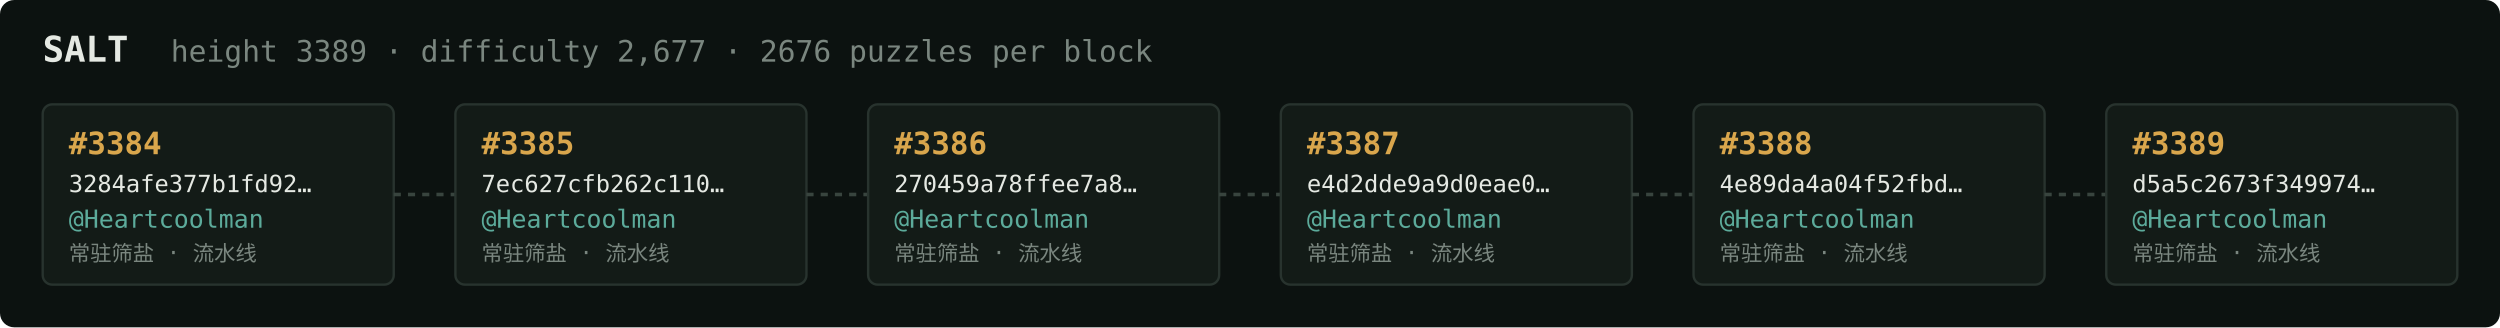
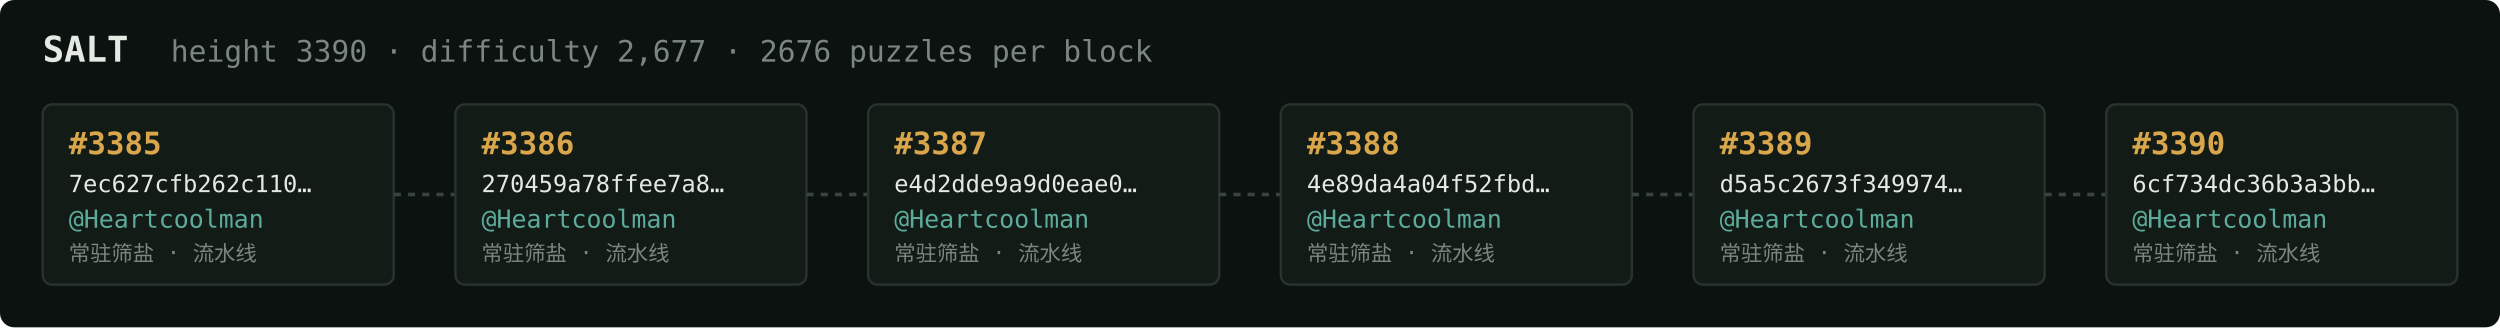
<svg xmlns="http://www.w3.org/2000/svg" width="1054" height="138" viewBox="0 0 1054 138" font-family="ui-monospace,SFMono-Regular,Menlo,monospace">
  <rect fill="#0c1210" width="1054" height="138" rx="6" />
  <text x="18" y="26" fill="#e5e9e3" font-size="15" font-weight="700">SALT</text>
-   <text x="72" y="26" fill="#7a867f" font-size="12.5">height 3389 · difficulty 2,677 · 2676 puzzles per block</text>
+   <text x="72" y="26" fill="#7a867f" font-size="12.5">height 3390 · difficulty 2,677 · 2676 puzzles per block</text>
  <rect x="18" y="44" width="148" height="76" rx="4" fill="#131b17" stroke="#28332e" stroke-width="1" />
-   <text x="29" y="65" fill="#d9a64c" font-size="13" font-weight="700">#3384</text>
-   <text x="29" y="81" fill="#e5e9e3" font-size="10">3284afe377b1fd92…</text>
+   <text x="29" y="65" fill="#d9a64c" font-size="13" font-weight="700">#3385</text>
+   <text x="29" y="81" fill="#e5e9e3" font-size="10">7ec627cfb262c110…</text>
  <text x="29" y="96" fill="#5cab9b" font-size="10.5">@Heartcoolman</text>
  <text x="29" y="110" fill="#7a867f" font-size="9">常驻筛盐 · 流水线</text>
  <line x1="166" y1="82.0" x2="192" y2="82.0" stroke="#38443e" stroke-width="1.5" stroke-dasharray="3 3" />
  <rect x="192" y="44" width="148" height="76" rx="4" fill="#131b17" stroke="#28332e" stroke-width="1" />
-   <text x="203" y="65" fill="#d9a64c" font-size="13" font-weight="700">#3385</text>
-   <text x="203" y="81" fill="#e5e9e3" font-size="10">7ec627cfb262c110…</text>
+   <text x="203" y="65" fill="#d9a64c" font-size="13" font-weight="700">#3386</text>
+   <text x="203" y="81" fill="#e5e9e3" font-size="10">270459a78ffee7a8…</text>
  <text x="203" y="96" fill="#5cab9b" font-size="10.5">@Heartcoolman</text>
  <text x="203" y="110" fill="#7a867f" font-size="9">常驻筛盐 · 流水线</text>
  <line x1="340" y1="82.0" x2="366" y2="82.0" stroke="#38443e" stroke-width="1.5" stroke-dasharray="3 3" />
  <rect x="366" y="44" width="148" height="76" rx="4" fill="#131b17" stroke="#28332e" stroke-width="1" />
-   <text x="377" y="65" fill="#d9a64c" font-size="13" font-weight="700">#3386</text>
-   <text x="377" y="81" fill="#e5e9e3" font-size="10">270459a78ffee7a8…</text>
+   <text x="377" y="65" fill="#d9a64c" font-size="13" font-weight="700">#3387</text>
+   <text x="377" y="81" fill="#e5e9e3" font-size="10">e4d2dde9a9d0eae0…</text>
  <text x="377" y="96" fill="#5cab9b" font-size="10.5">@Heartcoolman</text>
  <text x="377" y="110" fill="#7a867f" font-size="9">常驻筛盐 · 流水线</text>
  <line x1="514" y1="82.0" x2="540" y2="82.0" stroke="#38443e" stroke-width="1.5" stroke-dasharray="3 3" />
  <rect x="540" y="44" width="148" height="76" rx="4" fill="#131b17" stroke="#28332e" stroke-width="1" />
-   <text x="551" y="65" fill="#d9a64c" font-size="13" font-weight="700">#3387</text>
-   <text x="551" y="81" fill="#e5e9e3" font-size="10">e4d2dde9a9d0eae0…</text>
+   <text x="551" y="65" fill="#d9a64c" font-size="13" font-weight="700">#3388</text>
+   <text x="551" y="81" fill="#e5e9e3" font-size="10">4e89da4a04f52fbd…</text>
  <text x="551" y="96" fill="#5cab9b" font-size="10.5">@Heartcoolman</text>
  <text x="551" y="110" fill="#7a867f" font-size="9">常驻筛盐 · 流水线</text>
  <line x1="688" y1="82.0" x2="714" y2="82.0" stroke="#38443e" stroke-width="1.5" stroke-dasharray="3 3" />
  <rect x="714" y="44" width="148" height="76" rx="4" fill="#131b17" stroke="#28332e" stroke-width="1" />
-   <text x="725" y="65" fill="#d9a64c" font-size="13" font-weight="700">#3388</text>
-   <text x="725" y="81" fill="#e5e9e3" font-size="10">4e89da4a04f52fbd…</text>
+   <text x="725" y="65" fill="#d9a64c" font-size="13" font-weight="700">#3389</text>
+   <text x="725" y="81" fill="#e5e9e3" font-size="10">d5a5c2673f349974…</text>
  <text x="725" y="96" fill="#5cab9b" font-size="10.5">@Heartcoolman</text>
  <text x="725" y="110" fill="#7a867f" font-size="9">常驻筛盐 · 流水线</text>
  <line x1="862" y1="82.0" x2="888" y2="82.0" stroke="#38443e" stroke-width="1.5" stroke-dasharray="3 3" />
  <rect x="888" y="44" width="148" height="76" rx="4" fill="#131b17" stroke="#28332e" stroke-width="1" />
-   <text x="899" y="65" fill="#d9a64c" font-size="13" font-weight="700">#3389</text>
-   <text x="899" y="81" fill="#e5e9e3" font-size="10">d5a5c2673f349974…</text>
+   <text x="899" y="65" fill="#d9a64c" font-size="13" font-weight="700">#3390</text>
+   <text x="899" y="81" fill="#e5e9e3" font-size="10">6cf734dc36b3a3bb…</text>
  <text x="899" y="96" fill="#5cab9b" font-size="10.5">@Heartcoolman</text>
  <text x="899" y="110" fill="#7a867f" font-size="9">常驻筛盐 · 流水线</text>
</svg>
